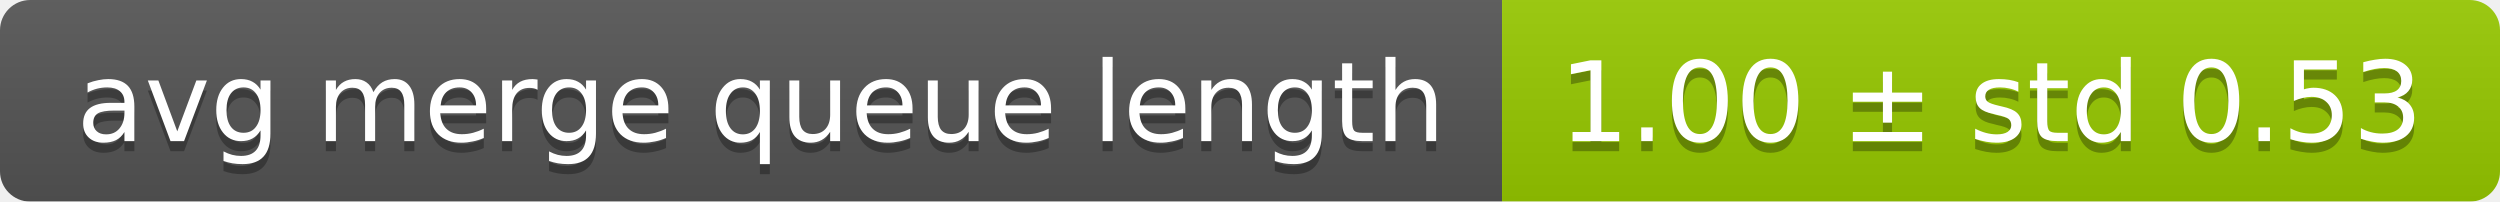
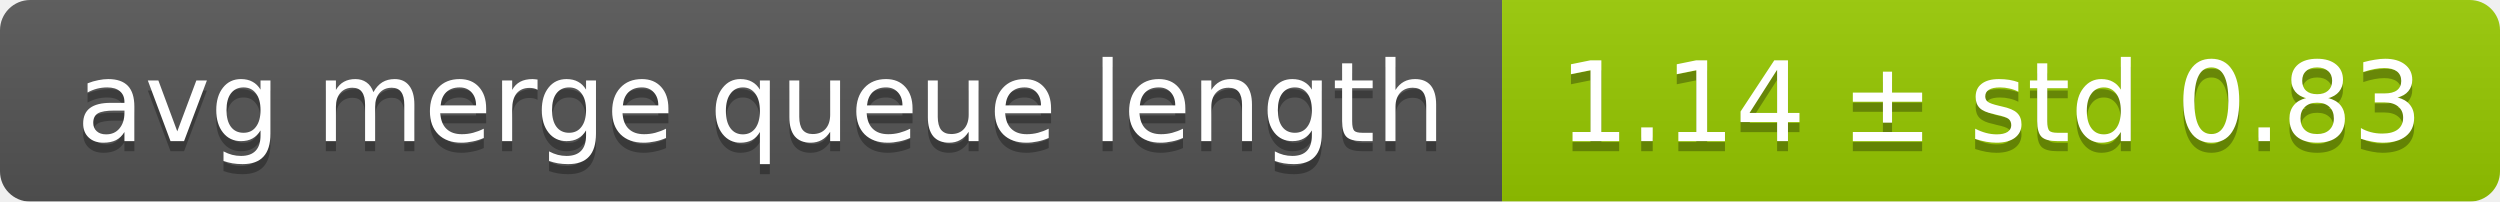
<svg xmlns="http://www.w3.org/2000/svg" width="248" height="20">
  <linearGradient id="smooth" x2="0" y2="100%">
    <stop offset="0" stop-color="#bbb" stop-opacity=".1" />
    <stop offset="1" stop-opacity=".1" />
  </linearGradient>
  <mask id="round">
    <rect width="248" height="20" rx="3" fill="#fff" />
  </mask>
  <g mask="url(#round)">
    <rect width="149" height="20" fill="#555" />
    <rect x="149" width="99" height="20" fill="#97ca00" />
    <rect width="248" height="20" fill="url(#smooth)" />
  </g>
  <g fill="#fff" text-anchor="middle" font-family="DejaVu Sans,Verdana,Geneva,sans-serif" font-size="11">
    <text x="75.5" y="15" fill="#010101" fill-opacity=".3">avg merge queue length</text>
    <text x="75.5" y="14">avg merge queue length</text>
-     <text x="197.5" y="15" fill="#010101" fill-opacity=".3">1.00 ± std 0.53</text>
-     <text x="197.5" y="14">1.00 ± std 0.53</text>
+     <text x="197.5" y="15" fill="#010101" fill-opacity=".3">1.14 ± std 0.83</text>
+     <text x="197.5" y="14">1.14 ± std 0.83</text>
  </g>
</svg>
